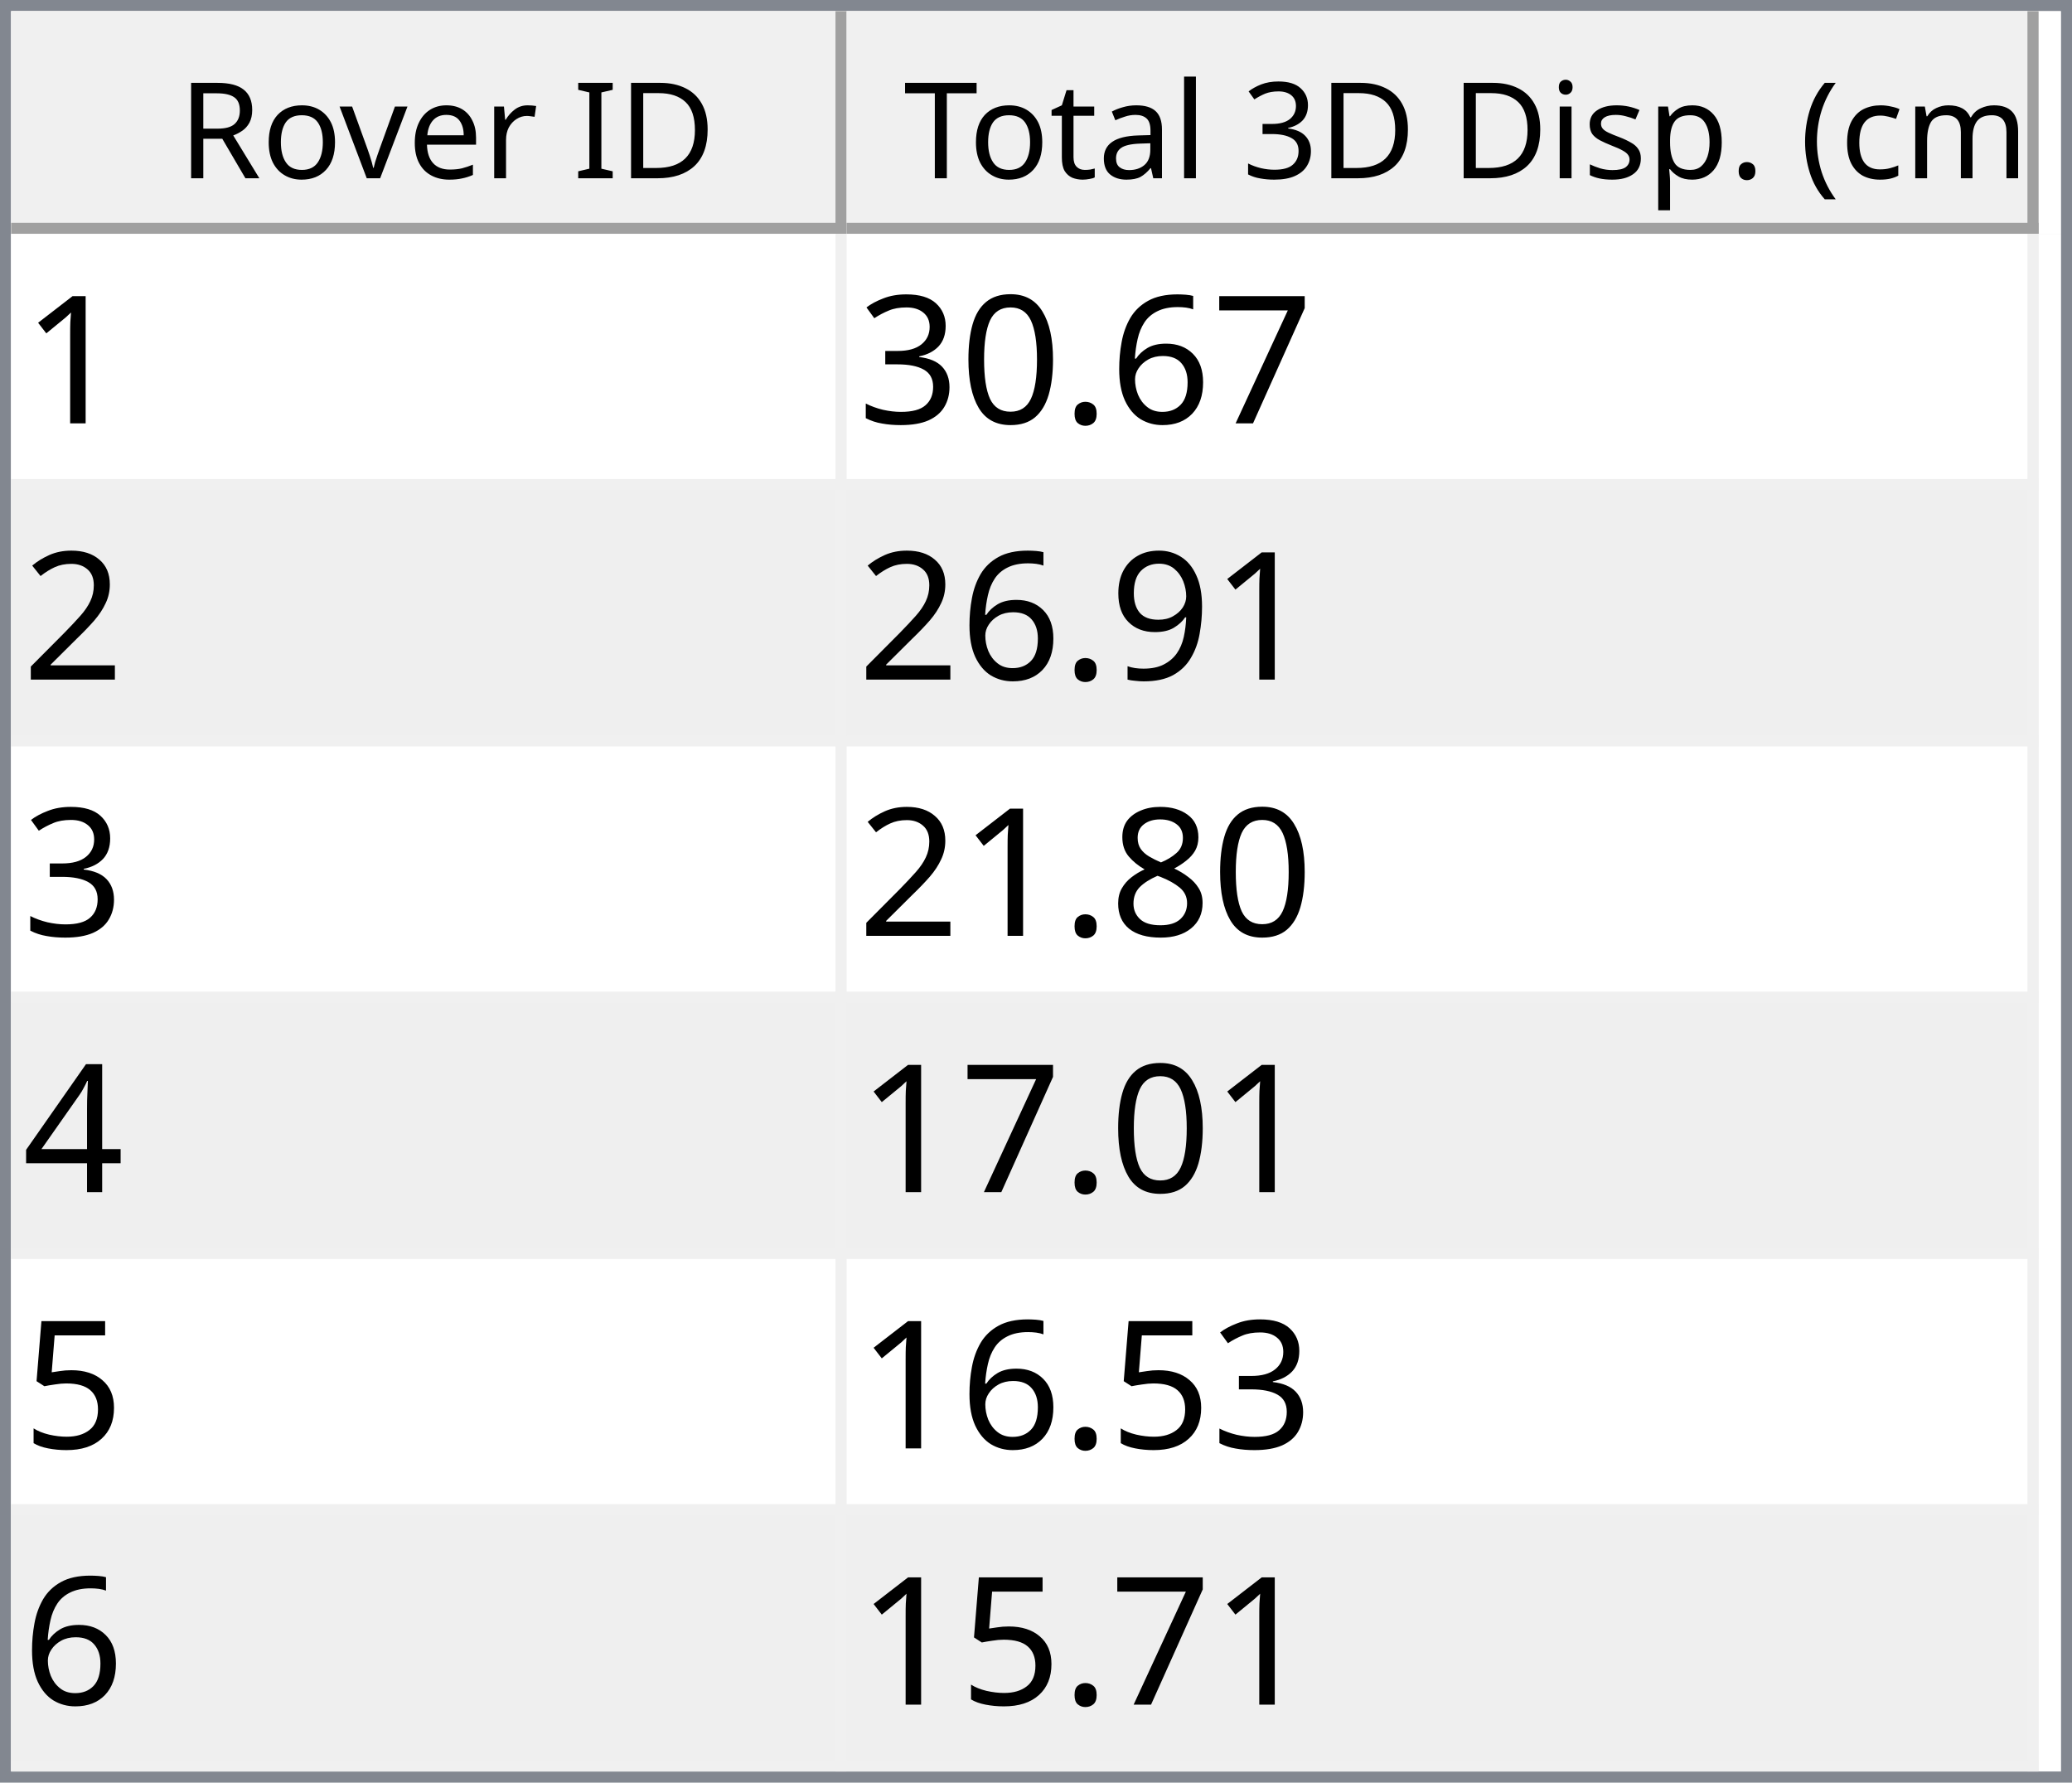
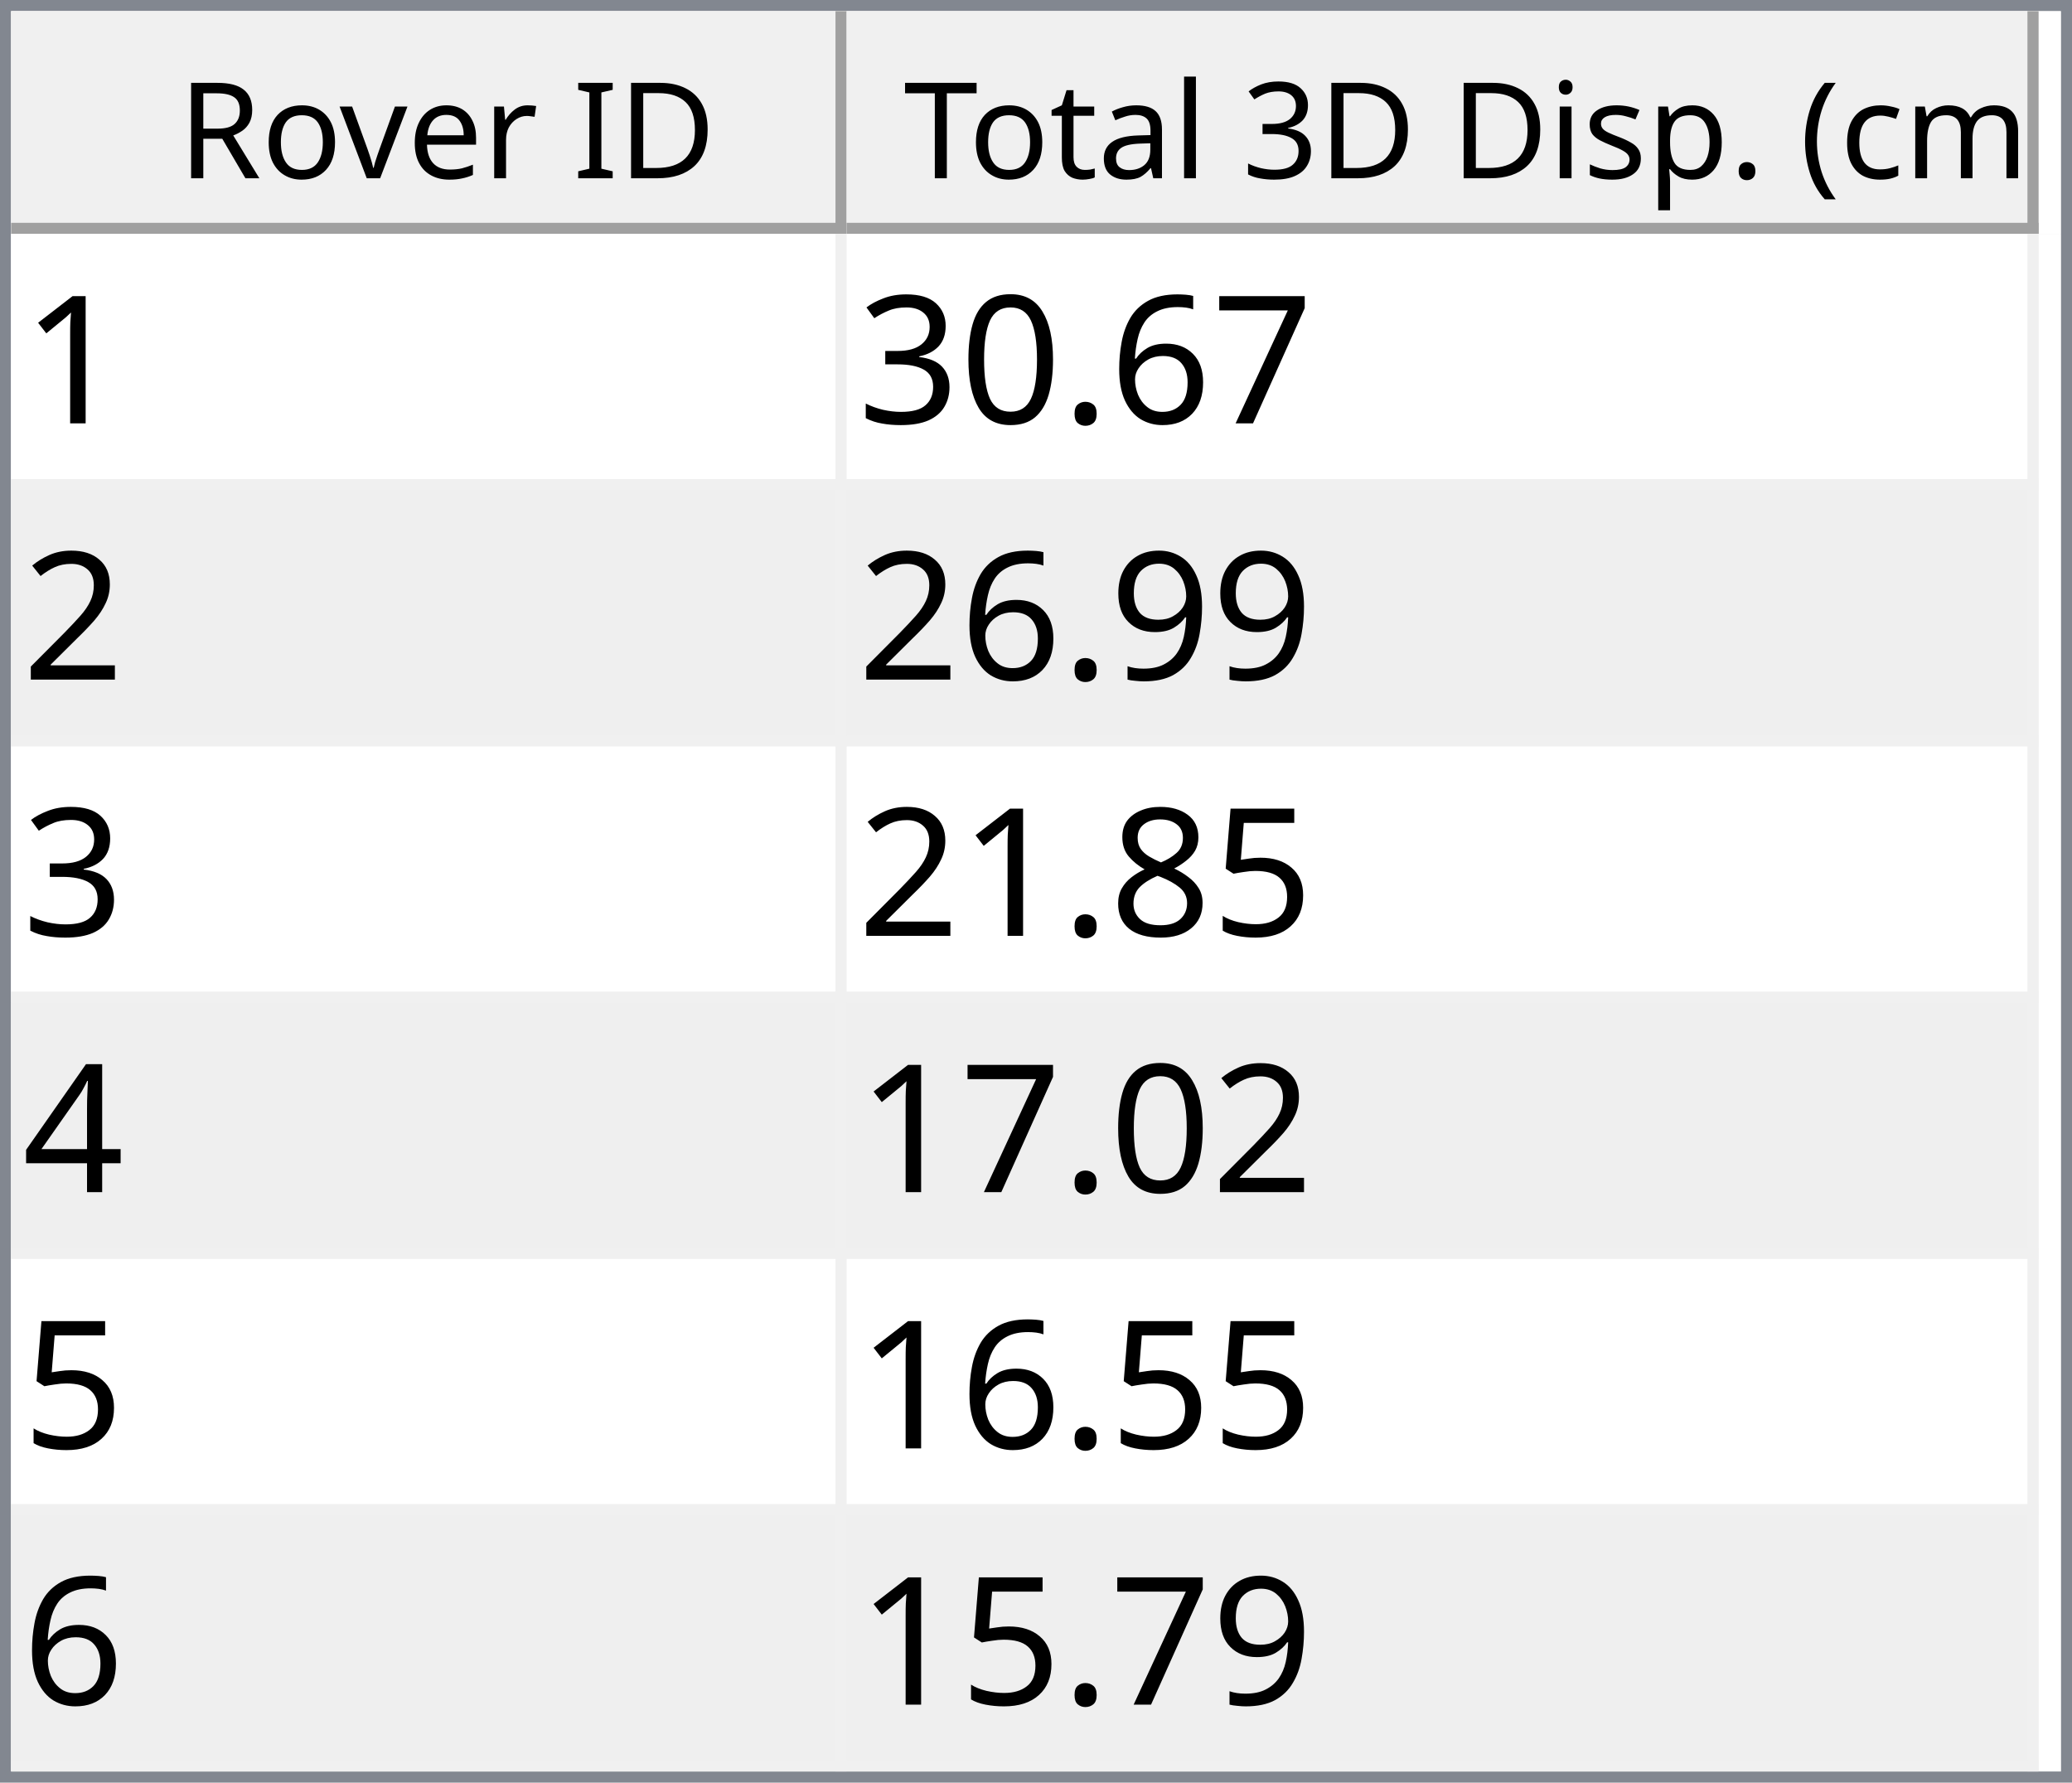
<svg xmlns="http://www.w3.org/2000/svg" style="fill-opacity:1; color-rendering:auto; color-interpolation:auto; text-rendering:auto; stroke:black; stroke-linecap:square; stroke-miterlimit:10; shape-rendering:auto; stroke-opacity:1; fill:black; stroke-dasharray:none; font-weight:normal; stroke-width:1; font-family:'Dialog'; font-style:normal; stroke-linejoin:miter; font-size:12px; stroke-dashoffset:0; image-rendering:auto;" width="186" height="160">
  <defs id="genericDefs" />
  <g>
    <defs id="defs1">
      <clipPath clipPathUnits="userSpaceOnUse" id="clipPath1">
        <path d="M0 0 L186 0 L186 160 L0 160 L0 0 Z" />
      </clipPath>
      <clipPath clipPathUnits="userSpaceOnUse" id="clipPath2">
        <path d="M0 0 L0 160 L186 160 L186 0 Z" />
      </clipPath>
      <clipPath clipPathUnits="userSpaceOnUse" id="clipPath3">
        <path d="M0 0 L0 20 L184 20 L184 0 Z" />
      </clipPath>
      <clipPath clipPathUnits="userSpaceOnUse" id="clipPath4">
        <path d="M0 0 L0 20 L75 20 L75 0 Z" />
      </clipPath>
      <clipPath clipPathUnits="userSpaceOnUse" id="clipPath5">
        <path d="M1 1 L1 19 L74 19 L74 1 Z" />
      </clipPath>
      <clipPath clipPathUnits="userSpaceOnUse" id="clipPath6">
        <path d="M0 0 L0 18 L73 18 L73 0 Z" />
      </clipPath>
      <clipPath clipPathUnits="userSpaceOnUse" id="clipPath7">
        <path d="M-0.5 -0.5 L-0.5 19.5 L74.5 19.5 L74.5 -0.5 Z" />
      </clipPath>
      <clipPath clipPathUnits="userSpaceOnUse" id="clipPath8">
        <path d="M0 0 L0 20 L107 20 L107 0 Z" />
      </clipPath>
      <clipPath clipPathUnits="userSpaceOnUse" id="clipPath9">
        <path d="M1 1 L1 19 L106 19 L106 1 Z" />
      </clipPath>
      <clipPath clipPathUnits="userSpaceOnUse" id="clipPath10">
        <path d="M0 0 L0 18 L105 18 L105 0 Z" />
      </clipPath>
      <clipPath clipPathUnits="userSpaceOnUse" id="clipPath11">
        <path d="M-0.5 -0.5 L-0.5 19.5 L106.5 19.5 L106.5 -0.5 Z" />
      </clipPath>
      <clipPath clipPathUnits="userSpaceOnUse" id="clipPath12">
        <path d="M0 0 L0 138 L184 138 L184 0 Z" />
      </clipPath>
      <clipPath clipPathUnits="userSpaceOnUse" id="clipPath13">
        <path d="M0 0 L0 138 L182 138 L182 0 Z" />
      </clipPath>
      <clipPath clipPathUnits="userSpaceOnUse" id="clipPath14">
        <path d="M-0.5 -0.5 L-0.5 137.5 L181.5 137.5 L181.5 -0.5 Z" />
      </clipPath>
      <clipPath clipPathUnits="userSpaceOnUse" id="clipPath15">
        <path d="M0 0 L0 22 L74 22 L74 0 Z" />
      </clipPath>
      <clipPath clipPathUnits="userSpaceOnUse" id="clipPath16">
        <path d="M0 0 L0 22 L106 22 L106 0 Z" />
      </clipPath>
      <font horiz-adv-x="64.551" id="font1">
        <font-face ascent="107.91" descent="25.098" units-per-em="100" style="font-style:normal; font-family:Segoe UI; font-weight:normal;" />
        <missing-glyph horiz-adv-x="64.551" d="M8.109 0 L8.109 68.266 L56.453 68.266 L56.453 0 L8.109 0 ZM15.328 7.234 L49.219 7.234 L49.219 61.031 L15.328 61.031 L15.328 7.234 Z" />
        <glyph unicode="D" horiz-adv-x="70.117" d="M9.188 0 L9.188 70.016 L28.516 70.016 Q65.531 70.016 65.531 35.891 Q65.531 19.672 55.25 9.836 Q44.969 0 27.734 0 L9.188 0 ZM17.391 62.594 L17.391 7.422 L27.828 7.422 Q41.609 7.422 49.273 14.797 Q56.938 22.172 56.938 35.688 Q56.938 62.594 28.328 62.594 L17.391 62.594 Z" />
        <glyph unicode="I" horiz-adv-x="26.611" d="M17.391 0 L9.188 0 L9.188 70.016 L17.391 70.016 L17.391 0 Z" />
        <glyph unicode=" " horiz-adv-x="27.393" d="" />
        <glyph unicode="r" horiz-adv-x="34.766" d="M34.188 41.891 Q32.078 43.5 28.125 43.5 Q23 43.5 19.555 38.672 Q16.109 33.844 16.109 25.484 L16.109 0 L8.109 0 L8.109 50 L16.109 50 L16.109 39.703 L16.312 39.703 Q18.016 44.969 21.531 47.922 Q25.047 50.875 29.391 50.875 Q32.516 50.875 34.188 50.203 L34.188 41.891 Z" />
        <glyph unicode="e" horiz-adv-x="52.295" d="M48.297 23 L12.984 23 Q13.188 14.656 17.484 10.109 Q21.781 5.562 29.297 5.562 Q37.75 5.562 44.828 11.141 L44.828 3.609 Q38.234 -1.172 27.391 -1.172 Q16.797 -1.172 10.742 5.641 Q4.688 12.453 4.688 24.812 Q4.688 36.469 11.305 43.82 Q17.922 51.172 27.734 51.172 Q37.547 51.172 42.922 44.828 Q48.297 38.484 48.297 27.203 L48.297 23 ZM40.094 29.781 Q40.047 36.719 36.75 40.578 Q33.453 44.438 27.594 44.438 Q21.922 44.438 17.969 40.383 Q14.016 36.328 13.094 29.781 L40.094 29.781 Z" />
        <glyph unicode="v" horiz-adv-x="47.9" d="M47.406 50 L27.484 0 L19.625 0 L0.688 50 L9.469 50 L22.172 13.672 Q23.578 9.672 23.922 6.688 L24.125 6.688 Q24.609 10.453 25.688 13.484 L38.969 50 L47.406 50 Z" />
        <glyph unicode="o" horiz-adv-x="58.594" d="M29 -1.172 Q17.922 -1.172 11.305 5.836 Q4.688 12.844 4.688 24.422 Q4.688 37.016 11.57 44.094 Q18.453 51.172 30.172 51.172 Q41.359 51.172 47.633 44.289 Q53.906 37.406 53.906 25.203 Q53.906 13.234 47.141 6.031 Q40.375 -1.172 29 -1.172 ZM29.594 44.438 Q21.875 44.438 17.383 39.188 Q12.891 33.938 12.891 24.703 Q12.891 15.828 17.43 10.695 Q21.969 5.562 29.594 5.562 Q37.359 5.562 41.531 10.594 Q45.703 15.625 45.703 24.906 Q45.703 34.281 41.531 39.359 Q37.359 44.438 29.594 44.438 Z" />
        <glyph unicode="R" horiz-adv-x="59.814" d="M59.375 0 L49.609 0 L37.891 19.625 Q36.281 22.359 34.766 24.289 Q33.25 26.219 31.664 27.438 Q30.078 28.656 28.25 29.219 Q26.422 29.781 24.125 29.781 L17.391 29.781 L17.391 0 L9.188 0 L9.188 70.016 L30.078 70.016 Q34.672 70.016 38.555 68.867 Q42.438 67.719 45.289 65.375 Q48.141 63.031 49.758 59.547 Q51.375 56.062 51.375 51.375 Q51.375 47.703 50.273 44.656 Q49.172 41.609 47.148 39.211 Q45.125 36.812 42.266 35.133 Q39.406 33.453 35.844 32.516 L35.844 32.328 Q37.594 31.547 38.891 30.547 Q40.188 29.547 41.359 28.18 Q42.531 26.812 43.68 25.078 Q44.828 23.344 46.234 21.047 L59.375 0 ZM17.391 62.594 L17.391 37.203 L28.516 37.203 Q31.594 37.203 34.203 38.133 Q36.812 39.062 38.719 40.797 Q40.625 42.531 41.703 45.047 Q42.781 47.562 42.781 50.688 Q42.781 56.297 39.141 59.445 Q35.5 62.594 28.609 62.594 L17.391 62.594 Z" />
        <glyph unicode=")" horiz-adv-x="30.176" d="M8.297 -15.922 L1.172 -15.922 Q16.406 2.344 16.406 26.812 Q16.406 51.469 1.078 70.016 L8.297 70.016 Q23.531 52.156 23.531 26.703 Q23.531 1.375 8.297 -15.922 Z" />
        <glyph unicode="m" horiz-adv-x="86.133" d="M79.109 0 L71.094 0 L71.094 28.719 Q71.094 37.016 68.531 40.727 Q65.969 44.438 59.906 44.438 Q54.781 44.438 51.195 39.75 Q47.609 35.062 47.609 28.516 L47.609 0 L39.594 0 L39.594 29.688 Q39.594 44.438 28.219 44.438 Q22.953 44.438 19.531 40.016 Q16.109 35.594 16.109 28.516 L16.109 0 L8.109 0 L8.109 50 L16.109 50 L16.109 42.094 L16.312 42.094 Q21.625 51.172 31.844 51.172 Q36.969 51.172 40.773 48.312 Q44.578 45.453 46 40.828 Q51.562 51.172 62.594 51.172 Q79.109 51.172 79.109 30.812 L79.109 0 Z" />
        <glyph unicode="c" horiz-adv-x="46.191" d="M42.188 2.297 Q36.422 -1.172 28.516 -1.172 Q17.828 -1.172 11.258 5.789 Q4.688 12.75 4.688 23.828 Q4.688 36.188 11.766 43.68 Q18.844 51.172 30.672 51.172 Q37.25 51.172 42.281 48.734 L42.281 40.531 Q36.719 44.438 30.375 44.438 Q22.703 44.438 17.797 38.945 Q12.891 33.453 12.891 24.516 Q12.891 15.719 17.508 10.641 Q22.125 5.562 29.891 5.562 Q36.422 5.562 42.188 9.906 L42.188 2.297 Z" />
        <glyph unicode="(" horiz-adv-x="30.176" d="M29.109 -15.922 L21.969 -15.922 Q6.844 1.375 6.844 26.703 Q6.844 52.156 21.969 70.016 L29.203 70.016 Q13.875 51.469 13.875 26.812 Q13.875 2.344 29.109 -15.922 Z" />
        <glyph unicode="." horiz-adv-x="21.68" d="M10.891 -1.078 Q8.641 -1.078 7.055 0.539 Q5.469 2.156 5.469 4.391 Q5.469 6.641 7.055 8.273 Q8.641 9.906 10.891 9.906 Q13.188 9.906 14.797 8.273 Q16.406 6.641 16.406 4.391 Q16.406 2.156 14.797 0.539 Q13.188 -1.078 10.891 -1.078 Z" />
        <glyph unicode="p" horiz-adv-x="58.789" d="M16.312 7.234 L16.109 7.234 L16.109 -23 L8.109 -23 L8.109 50 L16.109 50 L16.109 41.219 L16.312 41.219 Q22.219 51.172 33.594 51.172 Q43.266 51.172 48.688 44.461 Q54.109 37.75 54.109 26.469 Q54.109 13.922 48 6.375 Q41.891 -1.172 31.297 -1.172 Q21.578 -1.172 16.312 7.234 ZM16.109 27.391 L16.109 20.406 Q16.109 14.203 20.141 9.883 Q24.172 5.562 30.375 5.562 Q37.641 5.562 41.773 11.133 Q45.906 16.703 45.906 26.609 Q45.906 34.969 42.047 39.703 Q38.188 44.438 31.594 44.438 Q24.609 44.438 20.359 39.578 Q16.109 34.719 16.109 27.391 Z" />
        <glyph unicode="s" horiz-adv-x="42.432" d="M5.078 1.812 L5.078 10.406 Q11.625 5.562 19.484 5.562 Q30.031 5.562 30.031 12.594 Q30.031 14.594 29.125 15.992 Q28.219 17.391 26.68 18.461 Q25.141 19.531 23.07 20.383 Q21 21.234 18.609 22.172 Q15.281 23.484 12.766 24.828 Q10.25 26.172 8.57 27.859 Q6.891 29.547 6.031 31.695 Q5.172 33.844 5.172 36.719 Q5.172 40.234 6.789 42.945 Q8.406 45.656 11.086 47.484 Q13.766 49.312 17.211 50.242 Q20.656 51.172 24.312 51.172 Q30.812 51.172 35.938 48.922 L35.938 40.828 Q30.422 44.438 23.25 44.438 Q21 44.438 19.195 43.922 Q17.391 43.406 16.094 42.477 Q14.797 41.547 14.086 40.258 Q13.375 38.969 13.375 37.406 Q13.375 35.453 14.086 34.133 Q14.797 32.812 16.164 31.789 Q17.531 30.766 19.484 29.938 Q21.438 29.109 23.922 28.125 Q27.25 26.859 29.883 25.516 Q32.516 24.172 34.375 22.484 Q36.234 20.797 37.234 18.602 Q38.234 16.406 38.234 13.375 Q38.234 9.672 36.602 6.938 Q34.969 4.203 32.234 2.398 Q29.5 0.594 25.93 -0.289 Q22.359 -1.172 18.453 -1.172 Q10.75 -1.172 5.078 1.812 Z" />
        <glyph unicode="i" horiz-adv-x="24.219" d="M12.203 62.703 Q10.062 62.703 8.547 64.164 Q7.031 65.625 7.031 67.875 Q7.031 70.125 8.547 71.609 Q10.062 73.094 12.203 73.094 Q14.406 73.094 15.945 71.609 Q17.484 70.125 17.484 67.875 Q17.484 65.719 15.945 64.211 Q14.406 62.703 12.203 62.703 ZM16.109 0 L8.109 0 L8.109 50 L16.109 50 L16.109 0 Z" />
        <glyph unicode="3" horiz-adv-x="53.906" d="M46.531 19.828 Q46.531 15.094 44.75 11.211 Q42.969 7.328 39.719 4.57 Q36.469 1.812 31.93 0.297 Q27.391 -1.219 21.922 -1.219 Q11.922 -1.219 6 2.594 L6 11.188 Q13.094 5.609 22.219 5.609 Q25.875 5.609 28.828 6.539 Q31.781 7.469 33.906 9.227 Q36.031 10.984 37.18 13.477 Q38.328 15.969 38.328 19.094 Q38.328 32.812 18.797 32.812 L12.984 32.812 L12.984 39.594 L18.5 39.594 Q35.797 39.594 35.797 52.484 Q35.797 64.406 22.609 64.406 Q15.188 64.406 8.688 59.422 L8.688 67.188 Q15.375 71.188 24.609 71.188 Q29 71.188 32.57 69.969 Q36.141 68.75 38.68 66.555 Q41.219 64.359 42.609 61.281 Q44 58.203 44 54.5 Q44 40.672 30.031 36.719 L30.031 36.531 Q33.594 36.141 36.625 34.797 Q39.656 33.453 41.852 31.305 Q44.047 29.156 45.289 26.25 Q46.531 23.344 46.531 19.828 Z" />
        <glyph unicode="l" horiz-adv-x="24.219" d="M16.109 0 L8.109 0 L8.109 74.031 L16.109 74.031 L16.109 0 Z" />
        <glyph unicode="a" horiz-adv-x="50.879" d="M43.891 0 L35.891 0 L35.891 7.812 L35.688 7.812 Q30.469 -1.172 20.312 -1.172 Q12.844 -1.172 8.617 2.781 Q4.391 6.734 4.391 13.281 Q4.391 27.297 20.906 29.594 L35.891 31.688 Q35.891 44.438 25.594 44.438 Q16.547 44.438 9.281 38.281 L9.281 46.484 Q16.656 51.172 26.266 51.172 Q43.891 51.172 43.891 32.516 L43.891 0 ZM35.891 25.297 L23.828 23.641 Q18.266 22.859 15.43 20.875 Q12.594 18.891 12.594 13.875 Q12.594 10.203 15.211 7.883 Q17.828 5.562 22.172 5.562 Q28.125 5.562 32.008 9.742 Q35.891 13.922 35.891 20.312 L35.891 25.297 Z" />
        <glyph unicode="t" horiz-adv-x="33.887" d="M31.297 0.484 Q28.469 -1.078 23.828 -1.078 Q10.688 -1.078 10.688 13.578 L10.688 43.172 L2.094 43.172 L2.094 50 L10.688 50 L10.688 62.203 L18.703 64.797 L18.703 50 L31.297 50 L31.297 43.172 L18.703 43.172 L18.703 14.984 Q18.703 9.969 20.414 7.82 Q22.125 5.672 26.078 5.672 Q29.109 5.672 31.297 7.328 L31.297 0.484 Z" />
        <glyph unicode="T" horiz-adv-x="52.393" d="M50.594 62.594 L30.375 62.594 L30.375 0 L22.172 0 L22.172 62.594 L2 62.594 L2 70.016 L50.594 70.016 L50.594 62.594 Z" />
      </font>
      <font horiz-adv-x="75.0" id="font2">
        <font-face ascent="100.537" descent="21.973" units-per-em="100" style="font-style:normal; font-family:sans-serif; font-weight:normal;" />
        <missing-glyph horiz-adv-x="75.0" d="M12.5 0 L12.5 62.5 L62.5 62.5 L62.5 0 L12.5 0 ZM14.062 1.562 L60.938 1.562 L60.938 60.938 L14.062 60.938 L14.062 1.562 Z" />
        <glyph unicode="1" horiz-adv-x="55.615" d="M37.25 0 L28.469 0 L28.469 56 Q25.297 52.984 20.141 49.953 Q14.984 46.922 10.891 45.406 L10.891 53.906 Q18.266 57.375 23.781 62.305 Q29.297 67.234 31.594 71.875 L37.25 71.875 L37.25 0 Z" />
        <glyph unicode="7" horiz-adv-x="55.615" d="M4.734 62.203 L4.734 70.656 L51.078 70.656 L51.078 63.812 Q44.234 56.547 37.523 44.484 Q30.812 32.422 27.156 19.672 Q24.516 10.688 23.781 0 L14.75 0 Q14.891 8.453 18.062 20.414 Q21.234 32.375 27.172 43.484 Q33.109 54.594 39.797 62.203 L4.734 62.203 Z" />
        <glyph unicode="6" horiz-adv-x="55.615" d="M49.75 54.047 L41.016 53.375 Q39.844 58.547 37.703 60.891 Q34.125 64.656 28.906 64.656 Q24.703 64.656 21.531 62.312 Q17.391 59.281 14.992 53.469 Q12.594 47.656 12.5 36.922 Q15.672 41.75 20.266 44.094 Q24.859 46.438 29.891 46.438 Q38.672 46.438 44.852 39.969 Q51.031 33.5 51.031 23.25 Q51.031 16.5 48.125 10.719 Q45.219 4.938 40.141 1.859 Q35.062 -1.219 28.609 -1.219 Q17.625 -1.219 10.695 6.859 Q3.766 14.938 3.766 33.5 Q3.766 54.25 11.422 63.672 Q18.109 71.875 29.438 71.875 Q37.891 71.875 43.289 67.141 Q48.688 62.406 49.75 54.047 ZM13.875 23.188 Q13.875 18.656 15.797 14.508 Q17.719 10.359 21.188 8.18 Q24.656 6 28.469 6 Q34.031 6 38.039 10.492 Q42.047 14.984 42.047 22.703 Q42.047 30.125 38.086 34.398 Q34.125 38.672 28.125 38.672 Q22.172 38.672 18.023 34.398 Q13.875 30.125 13.875 23.188 Z" />
        <glyph unicode="." horiz-adv-x="27.783" d="M9.078 0 L9.078 10.016 L19.094 10.016 L19.094 0 L9.078 0 Z" />
        <glyph unicode="0" horiz-adv-x="55.615" d="M4.156 35.297 Q4.156 48 6.766 55.742 Q9.375 63.484 14.523 67.68 Q19.672 71.875 27.484 71.875 Q33.25 71.875 37.594 69.555 Q41.938 67.234 44.773 62.867 Q47.609 58.5 49.219 52.227 Q50.828 45.953 50.828 35.297 Q50.828 22.703 48.242 14.969 Q45.656 7.234 40.508 3.008 Q35.359 -1.219 27.484 -1.219 Q17.141 -1.219 11.234 6.203 Q4.156 15.141 4.156 35.297 ZM13.188 35.297 Q13.188 17.672 17.312 11.836 Q21.438 6 27.484 6 Q33.547 6 37.672 11.859 Q41.797 17.719 41.797 35.297 Q41.797 52.984 37.672 58.789 Q33.547 64.594 27.391 64.594 Q21.344 64.594 17.719 59.469 Q13.188 52.938 13.188 35.297 Z" />
        <glyph unicode="3" horiz-adv-x="55.615" d="M4.203 18.891 L12.984 20.062 Q14.5 12.594 18.141 9.297 Q21.781 6 27 6 Q33.203 6 37.477 10.297 Q41.75 14.594 41.75 20.953 Q41.75 27 37.797 30.93 Q33.844 34.859 27.734 34.859 Q25.25 34.859 21.531 33.891 L22.516 41.609 Q23.391 41.5 23.922 41.5 Q29.547 41.5 34.039 44.43 Q38.531 47.359 38.531 53.469 Q38.531 58.297 35.258 61.477 Q31.984 64.656 26.812 64.656 Q21.688 64.656 18.266 61.43 Q14.844 58.203 13.875 51.766 L5.078 53.328 Q6.688 62.156 12.398 67.016 Q18.109 71.875 26.609 71.875 Q32.469 71.875 37.398 69.359 Q42.328 66.844 44.945 62.5 Q47.562 58.156 47.562 53.266 Q47.562 48.641 45.07 44.828 Q42.578 41.016 37.703 38.766 Q44.047 37.312 47.562 32.695 Q51.078 28.078 51.078 21.141 Q51.078 11.766 44.242 5.25 Q37.406 -1.266 26.953 -1.266 Q17.531 -1.266 11.305 4.352 Q5.078 9.969 4.203 18.891 Z" />
        <glyph unicode="2" horiz-adv-x="55.615" d="M50.344 8.453 L50.344 0 L3.031 0 Q2.938 3.172 4.047 6.109 Q5.859 10.938 9.836 15.625 Q13.812 20.312 21.344 26.469 Q33.016 36.031 37.117 41.625 Q41.219 47.219 41.219 52.203 Q41.219 57.422 37.477 61.008 Q33.734 64.594 27.734 64.594 Q21.391 64.594 17.578 60.789 Q13.766 56.984 13.719 50.25 L4.688 51.172 Q5.609 61.281 11.664 66.578 Q17.719 71.875 27.938 71.875 Q38.234 71.875 44.242 66.164 Q50.25 60.453 50.25 52 Q50.25 47.703 48.492 43.555 Q46.734 39.406 42.656 34.812 Q38.578 30.219 29.109 22.219 Q21.188 15.578 18.945 13.211 Q16.703 10.844 15.234 8.453 L50.344 8.453 Z" />
        <glyph unicode="9" horiz-adv-x="55.615" d="M5.469 16.547 L13.922 17.328 Q14.984 11.375 18.016 8.688 Q21.047 6 25.781 6 Q29.828 6 32.883 7.859 Q35.938 9.719 37.891 12.82 Q39.844 15.922 41.164 21.195 Q42.484 26.469 42.484 31.938 Q42.484 32.516 42.438 33.688 Q39.797 29.5 35.234 26.883 Q30.672 24.266 25.344 24.266 Q16.453 24.266 10.305 30.711 Q4.156 37.156 4.156 47.703 Q4.156 58.594 10.578 65.234 Q17 71.875 26.656 71.875 Q33.641 71.875 39.43 68.117 Q45.219 64.359 48.219 57.398 Q51.219 50.438 51.219 37.25 Q51.219 23.531 48.242 15.406 Q45.266 7.281 39.383 3.031 Q33.5 -1.219 25.594 -1.219 Q17.188 -1.219 11.867 3.445 Q6.547 8.109 5.469 16.547 ZM41.453 48.141 Q41.453 55.719 37.43 60.156 Q33.406 64.594 27.734 64.594 Q21.875 64.594 17.531 59.812 Q13.188 55.031 13.188 47.406 Q13.188 40.578 17.312 36.305 Q21.438 32.031 27.484 32.031 Q33.594 32.031 37.523 36.305 Q41.453 40.578 41.453 48.141 Z" />
+         <glyph unicode="5" horiz-adv-x="55.615" d="M4.156 18.75 L13.375 19.531 Q14.406 12.797 18.141 9.398 Q21.875 6 27.156 6 Q33.5 6 37.891 10.789 Q42.281 15.578 42.281 23.484 Q42.281 31 38.062 35.352 Q33.844 39.703 27 39.703 Q22.75 39.703 19.336 37.773 Q15.922 35.844 13.969 32.766 L5.719 33.844 L12.641 70.609 L48.25 70.609 L48.25 62.203 L19.672 62.203 L15.828 42.969 Q22.266 47.469 29.344 47.469 Q38.719 47.469 45.164 40.969 Q51.609 34.469 51.609 24.266 Q51.609 14.547 45.953 7.469 Q39.062 -1.219 27.156 -1.219 Q17.391 -1.219 11.211 4.25 Q5.031 9.719 4.156 18.75 Z" />
        <glyph unicode="8" horiz-adv-x="55.615" d="M17.672 38.812 Q12.203 40.828 9.57 44.539 Q6.938 48.25 6.938 53.422 Q6.938 61.234 12.555 66.555 Q18.172 71.875 27.484 71.875 Q36.859 71.875 42.578 66.43 Q48.297 60.984 48.297 53.172 Q48.297 48.188 45.68 44.508 Q43.062 40.828 37.75 38.812 Q44.344 36.672 47.781 31.883 Q51.219 27.094 51.219 20.453 Q51.219 11.281 44.727 5.031 Q38.234 -1.219 27.641 -1.219 Q17.047 -1.219 10.547 5.055 Q4.047 11.328 4.047 20.703 Q4.047 27.688 7.594 32.398 Q11.141 37.109 17.672 38.812 ZM15.922 53.719 Q15.922 48.641 19.195 45.414 Q22.469 42.188 27.688 42.188 Q32.766 42.188 36.016 45.383 Q39.266 48.578 39.266 53.219 Q39.266 58.062 35.914 61.359 Q32.562 64.656 27.594 64.656 Q22.562 64.656 19.242 61.43 Q15.922 58.203 15.922 53.719 ZM13.094 20.656 Q13.094 16.891 14.875 13.375 Q16.656 9.859 20.172 7.93 Q23.688 6 27.734 6 Q34.031 6 38.133 10.055 Q42.234 14.109 42.234 20.359 Q42.234 26.703 38.016 30.859 Q33.797 35.016 27.438 35.016 Q21.234 35.016 17.164 30.914 Q13.094 26.812 13.094 20.656 Z" />
        <glyph unicode="4" horiz-adv-x="55.615" d="M32.328 0 L32.328 17.141 L1.266 17.141 L1.266 25.203 L33.938 71.578 L41.109 71.578 L41.109 25.203 L50.781 25.203 L50.781 17.141 L41.109 17.141 L41.109 0 L32.328 0 ZM32.328 25.203 L32.328 57.469 L9.906 25.203 L32.328 25.203 Z" />
-         <glyph unicode="5" horiz-adv-x="55.615" d="M4.156 18.75 L13.375 19.531 Q14.406 12.797 18.141 9.398 Q21.875 6 27.156 6 Q33.5 6 37.891 10.789 Q42.281 15.578 42.281 23.484 Q42.281 31 38.062 35.352 Q33.844 39.703 27 39.703 Q22.75 39.703 19.336 37.773 Q15.922 35.844 13.969 32.766 L5.719 33.844 L12.641 70.609 L48.25 70.609 L48.25 62.203 L19.672 62.203 L15.828 42.969 Q22.266 47.469 29.344 47.469 Q38.719 47.469 45.164 40.969 Q51.609 34.469 51.609 24.266 Q51.609 14.547 45.953 7.469 Q39.062 -1.219 27.156 -1.219 Q17.391 -1.219 11.211 4.25 Q5.031 9.719 4.156 18.75 Z" />
      </font>
    </defs>
    <g style="fill:white; stroke:white;">
      <rect x="0" y="0" width="186" style="clip-path:url(#clipPath1); stroke:none;" height="160" />
    </g>
    <g style="fill:white; text-rendering:optimizeSpeed; color-rendering:optimizeSpeed; image-rendering:optimizeSpeed; shape-rendering:crispEdges; stroke:white; color-interpolation:sRGB;">
      <rect x="0" width="186" height="160" y="0" style="stroke:none;" />
      <path style="stroke:none;" d="M0 160 L186 160 L186 0 L0 0 Z" />
    </g>
    <g style="fill:rgb(240,240,240); font-family:'Segoe UI'; stroke:rgb(240,240,240);">
      <rect x="0" y="0" width="186" style="clip-path:url(#clipPath2); stroke:none;" height="160" />
    </g>
    <g style="fill:rgb(130,135,144); font-family:'Segoe UI'; stroke:rgb(130,135,144);">
      <path d="M0 0 L186 0 L186 160 L0 160 L0 0 ZM1 1 L185 1 L185 159 L1 159 L1 1 Z" style="fill-rule:evenodd; clip-path:url(#clipPath2); stroke:none;" />
    </g>
    <g style="fill:white; font-family:'Segoe UI'; stroke:white;" transform="translate(1,1)">
      <rect x="0" y="0" width="184" style="clip-path:url(#clipPath3); stroke:none;" height="20" />
    </g>
    <g style="fill:rgb(240,240,240); font-family:'Segoe UI'; stroke:rgb(240,240,240);" transform="translate(1,1)">
      <rect x="0" y="0" width="75" style="clip-path:url(#clipPath4); stroke:none;" height="20" />
    </g>
    <g style="font-family:'Segoe UI';" transform="translate(2,2)">
      <text x="14" xml:space="preserve" y="14" style="clip-path:url(#clipPath6); stroke:none;">Rover ID</text>
    </g>
    <g style="fill:rgb(160,160,160); font-family:'Segoe UI'; stroke:rgb(160,160,160); stroke-linejoin:bevel;" transform="translate(1.5,1.5)">
      <line x1="74" x2="74" y1="0" style="fill:none; clip-path:url(#clipPath7);" y2="19" />
    </g>
    <g style="fill:rgb(160,160,160); font-family:'Segoe UI'; stroke:rgb(160,160,160); stroke-linejoin:bevel;" transform="matrix(1,0,0,1,1,1) translate(0.5,0.5)">
      <line x1="0" x2="74" y1="19" style="fill:none; clip-path:url(#clipPath7);" y2="19" />
    </g>
    <g style="fill:rgb(240,240,240); font-family:'Segoe UI'; stroke:rgb(240,240,240);" transform="translate(76,1)">
      <rect x="0" y="0" width="107" style="clip-path:url(#clipPath8); stroke:none;" height="20" />
    </g>
    <g style="font-family:'Segoe UI';" transform="translate(77,2)">
      <text x="1" xml:space="preserve" y="14" style="clip-path:url(#clipPath10); stroke:none;"> Total 3D Disp. (cm)</text>
    </g>
    <g style="fill:rgb(160,160,160); font-family:'Segoe UI'; stroke:rgb(160,160,160); stroke-linejoin:bevel;" transform="translate(76.5,1.5)">
      <line x1="106" x2="106" y1="0" style="fill:none; clip-path:url(#clipPath11);" y2="19" />
    </g>
    <g style="fill:rgb(160,160,160); font-family:'Segoe UI'; stroke:rgb(160,160,160); stroke-linejoin:bevel;" transform="matrix(1,0,0,1,76,1) translate(0.5,0.5)">
      <line x1="0" x2="106" y1="19" style="fill:none; clip-path:url(#clipPath11);" y2="19" />
    </g>
    <g style="fill:white; font-family:'Segoe UI'; stroke:white;" transform="translate(1,21)">
      <rect x="0" y="0" width="184" style="clip-path:url(#clipPath12); stroke:none;" height="138" />
    </g>
    <g style="fill:rgb(240,240,240); font-size:16px; font-family:sans-serif; stroke:rgb(240,240,240);" transform="translate(1,21)">
      <rect x="0" y="0" width="182" style="clip-path:url(#clipPath13); stroke:none;" height="138" />
      <line transform="translate(0.5,0.5)" x1="0" x2="181" y1="22" style="clip-path:url(#clipPath14); fill:none; stroke-linejoin:bevel;" y2="22" />
    </g>
    <g transform="matrix(1,0,0,1,1,21) translate(0.5,0.5)" style="fill:rgb(240,240,240); font-size:16px; font-family:sans-serif; stroke:rgb(240,240,240); stroke-linejoin:bevel;">
      <line x1="0" x2="181" y1="45" style="fill:none; clip-path:url(#clipPath14);" y2="45" />
    </g>
    <g transform="matrix(1,0,0,1,1,21) translate(0.5,0.5)" style="fill:rgb(240,240,240); font-size:16px; font-family:sans-serif; stroke:rgb(240,240,240); stroke-linejoin:bevel;">
      <line x1="0" x2="181" y1="68" style="fill:none; clip-path:url(#clipPath14);" y2="68" />
    </g>
    <g transform="matrix(1,0,0,1,1,21) translate(0.5,0.5)" style="fill:rgb(240,240,240); font-size:16px; font-family:sans-serif; stroke:rgb(240,240,240); stroke-linejoin:bevel;">
      <line x1="0" x2="181" y1="91" style="fill:none; clip-path:url(#clipPath14);" y2="91" />
    </g>
    <g transform="matrix(1,0,0,1,1,21) translate(0.5,0.5)" style="fill:rgb(240,240,240); font-size:16px; font-family:sans-serif; stroke:rgb(240,240,240); stroke-linejoin:bevel;">
      <line x1="0" x2="181" y1="114" style="fill:none; clip-path:url(#clipPath14);" y2="114" />
    </g>
    <g transform="matrix(1,0,0,1,1,21) translate(0.5,0.5)" style="fill:rgb(240,240,240); font-size:16px; font-family:sans-serif; stroke:rgb(240,240,240); stroke-linejoin:bevel;">
      <line x1="0" x2="181" y1="137" style="fill:none; clip-path:url(#clipPath14);" y2="137" />
    </g>
    <g transform="matrix(1,0,0,1,1,21) translate(0.5,0.5)" style="fill:rgb(240,240,240); font-size:16px; font-family:sans-serif; stroke:rgb(240,240,240); stroke-linejoin:bevel;">
      <line x1="74" x2="74" y1="0" style="fill:none; clip-path:url(#clipPath14);" y2="137" />
    </g>
    <g transform="matrix(1,0,0,1,1,21) translate(0.5,0.5)" style="fill:rgb(240,240,240); font-size:16px; font-family:sans-serif; stroke:rgb(240,240,240); stroke-linejoin:bevel;">
      <line x1="181" x2="181" y1="0" style="fill:none; clip-path:url(#clipPath14);" y2="137" />
    </g>
    <g style="fill:white; font-size:16px; font-family:sans-serif; stroke:white;" transform="matrix(1,0,0,1,1,21)">
      <rect x="0" y="0" width="74" style="clip-path:url(#clipPath15); stroke:none;" height="22" />
      <text x="1" y="17" style="fill:black; clip-path:url(#clipPath15); stroke:none;" xml:space="preserve">1</text>
    </g>
    <g style="fill:white; font-size:16px; font-family:sans-serif; stroke:white;" transform="matrix(1,0,0,1,1,21) translate(75,0)">
      <rect x="0" y="0" width="106" style="clip-path:url(#clipPath16); stroke:none;" height="22" />
      <text x="1" y="17" style="fill:black; clip-path:url(#clipPath16); stroke:none;" xml:space="preserve">30.67</text>
    </g>
    <g style="fill:rgb(239,239,239); font-size:16px; font-family:sans-serif; stroke:rgb(239,239,239);" transform="matrix(1,0,0,1,1,21) translate(0,23)">
      <rect x="0" y="0" width="74" style="clip-path:url(#clipPath15); stroke:none;" height="22" />
      <text x="1" y="17" style="fill:black; clip-path:url(#clipPath15); stroke:none;" xml:space="preserve">2</text>
    </g>
    <g style="fill:rgb(239,239,239); font-size:16px; font-family:sans-serif; stroke:rgb(239,239,239);" transform="matrix(1,0,0,1,1,21) translate(75,23)">
      <rect x="0" y="0" width="106" style="clip-path:url(#clipPath16); stroke:none;" height="22" />
-       <text x="1" y="17" style="fill:black; clip-path:url(#clipPath16); stroke:none;" xml:space="preserve">26.91</text>
+       <text x="1" y="17" style="fill:black; clip-path:url(#clipPath16); stroke:none;" xml:space="preserve">26.99</text>
    </g>
    <g style="fill:white; font-size:16px; font-family:sans-serif; stroke:white;" transform="matrix(1,0,0,1,1,21) translate(0,46)">
      <rect x="0" y="0" width="74" style="clip-path:url(#clipPath15); stroke:none;" height="22" />
      <text x="1" y="17" style="fill:black; clip-path:url(#clipPath15); stroke:none;" xml:space="preserve">3</text>
    </g>
    <g style="fill:white; font-size:16px; font-family:sans-serif; stroke:white;" transform="matrix(1,0,0,1,1,21) translate(75,46)">
      <rect x="0" y="0" width="106" style="clip-path:url(#clipPath16); stroke:none;" height="22" />
-       <text x="1" y="17" style="fill:black; clip-path:url(#clipPath16); stroke:none;" xml:space="preserve">21.80</text>
+       <text x="1" y="17" style="fill:black; clip-path:url(#clipPath16); stroke:none;" xml:space="preserve">21.85</text>
    </g>
    <g style="fill:rgb(239,239,239); font-size:16px; font-family:sans-serif; stroke:rgb(239,239,239);" transform="matrix(1,0,0,1,1,21) translate(0,69)">
      <rect x="0" y="0" width="74" style="clip-path:url(#clipPath15); stroke:none;" height="22" />
      <text x="1" y="17" style="fill:black; clip-path:url(#clipPath15); stroke:none;" xml:space="preserve">4</text>
    </g>
    <g style="fill:rgb(239,239,239); font-size:16px; font-family:sans-serif; stroke:rgb(239,239,239);" transform="matrix(1,0,0,1,1,21) translate(75,69)">
      <rect x="0" y="0" width="106" style="clip-path:url(#clipPath16); stroke:none;" height="22" />
-       <text x="1" y="17" style="fill:black; clip-path:url(#clipPath16); stroke:none;" xml:space="preserve">17.01</text>
+       <text x="1" y="17" style="fill:black; clip-path:url(#clipPath16); stroke:none;" xml:space="preserve">17.02</text>
    </g>
    <g style="fill:white; font-size:16px; font-family:sans-serif; stroke:white;" transform="matrix(1,0,0,1,1,21) translate(0,92)">
      <rect x="0" y="0" width="74" style="clip-path:url(#clipPath15); stroke:none;" height="22" />
      <text x="1" y="17" style="fill:black; clip-path:url(#clipPath15); stroke:none;" xml:space="preserve">5</text>
    </g>
    <g style="fill:white; font-size:16px; font-family:sans-serif; stroke:white;" transform="matrix(1,0,0,1,1,21) translate(75,92)">
      <rect x="0" y="0" width="106" style="clip-path:url(#clipPath16); stroke:none;" height="22" />
-       <text x="1" y="17" style="fill:black; clip-path:url(#clipPath16); stroke:none;" xml:space="preserve">16.53</text>
+       <text x="1" y="17" style="fill:black; clip-path:url(#clipPath16); stroke:none;" xml:space="preserve">16.55</text>
    </g>
    <g style="fill:rgb(239,239,239); font-size:16px; font-family:sans-serif; stroke:rgb(239,239,239);" transform="matrix(1,0,0,1,1,21) translate(0,115)">
      <rect x="0" y="0" width="74" style="clip-path:url(#clipPath15); stroke:none;" height="22" />
      <text x="1" y="17" style="fill:black; clip-path:url(#clipPath15); stroke:none;" xml:space="preserve">6</text>
    </g>
    <g style="fill:rgb(239,239,239); font-size:16px; font-family:sans-serif; stroke:rgb(239,239,239);" transform="matrix(1,0,0,1,1,21) translate(75,115)">
      <rect x="0" y="0" width="106" style="clip-path:url(#clipPath16); stroke:none;" height="22" />
-       <text x="1" y="17" style="fill:black; clip-path:url(#clipPath16); stroke:none;" xml:space="preserve">15.71</text>
+       <text x="1" y="17" style="fill:black; clip-path:url(#clipPath16); stroke:none;" xml:space="preserve">15.79</text>
    </g>
  </g>
</svg>
